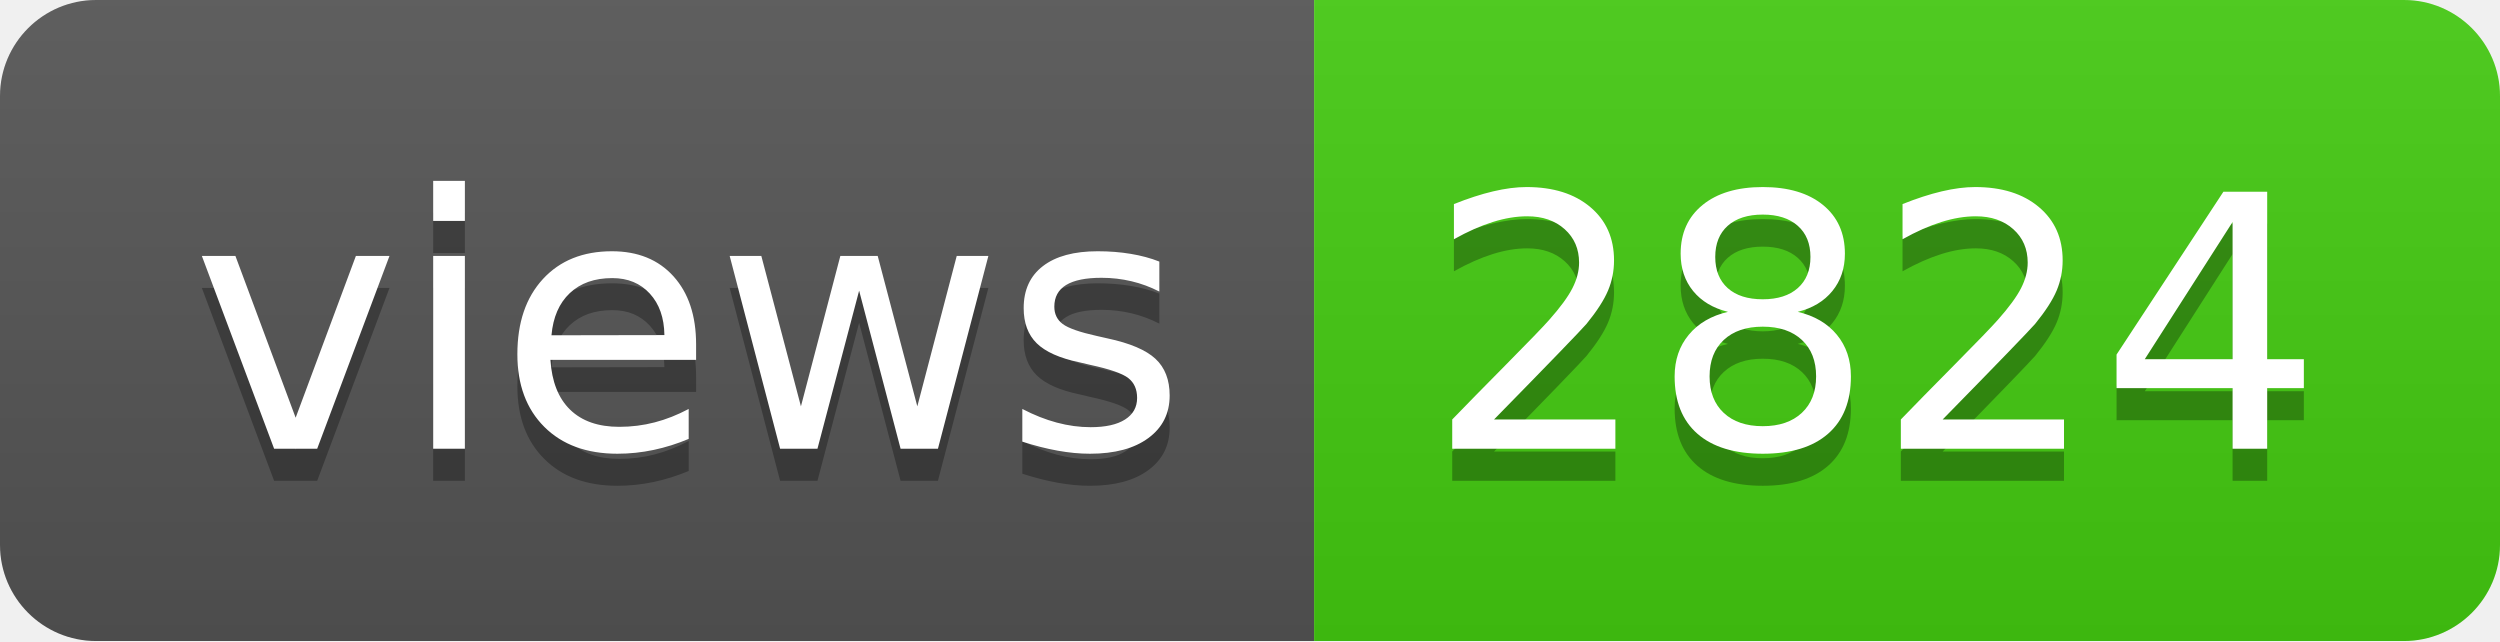
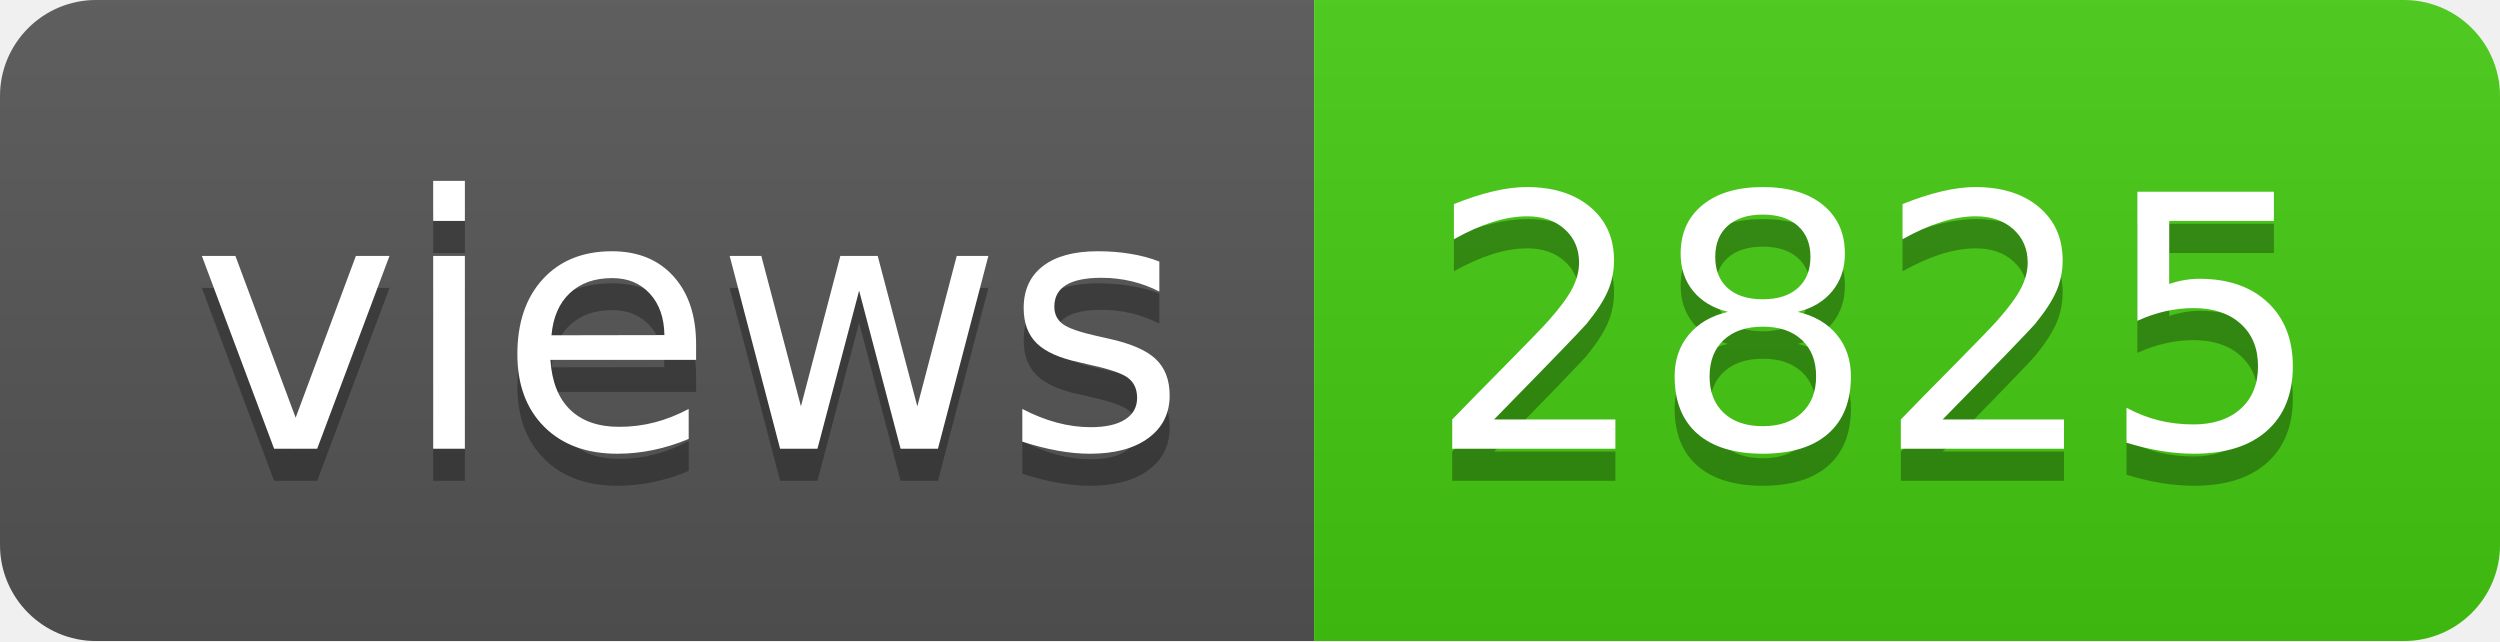
- <svg xmlns="http://www.w3.org/2000/svg" width="78" height="20" role="img" aria-label="views: 2824">
+ <svg xmlns="http://www.w3.org/2000/svg" width="78" height="20" role="img" aria-label="views: 2825">
  <linearGradient id="s" x2="0" y2="100%">
    <stop offset="0" stop-color="#bbb" stop-opacity=".1" />
    <stop offset="1" stop-opacity=".1" />
  </linearGradient>
  <clipPath id="r">
    <rect width="78" height="20" rx="3" fill="#fff" />
  </clipPath>
  <g clip-path="url(#r)">
    <rect width="41" height="20" fill="#555" />
    <rect x="41" width="37" height="20" fill="#4c1" />
    <rect width="78" height="20" fill="url(#s)" />
  </g>
  <g fill="#fff" text-anchor="middle" font-family="Verdana,Geneva,DejaVu Sans,sans-serif" text-rendering="geometricPrecision" font-size="110">
    <text aria-hidden="true" x="215" y="150" fill="#010101" fill-opacity=".3" transform="scale(.1)" textLength="310">views</text>
    <text x="215" y="140" transform="scale(.1)" fill="#fff" textLength="310">views</text>
-     <text aria-hidden="true" x="585" y="150" fill="#010101" fill-opacity=".3" transform="scale(.1)" textLength="270">2824</text>
-     <text x="585" y="140" transform="scale(.1)" fill="#fff" textLength="270">2824</text>
+     <text aria-hidden="true" x="585" y="150" fill="#010101" fill-opacity=".3" transform="scale(.1)" textLength="270">2825</text>
+     <text x="585" y="140" transform="scale(.1)" fill="#fff" textLength="270">2825</text>
  </g>
</svg>
